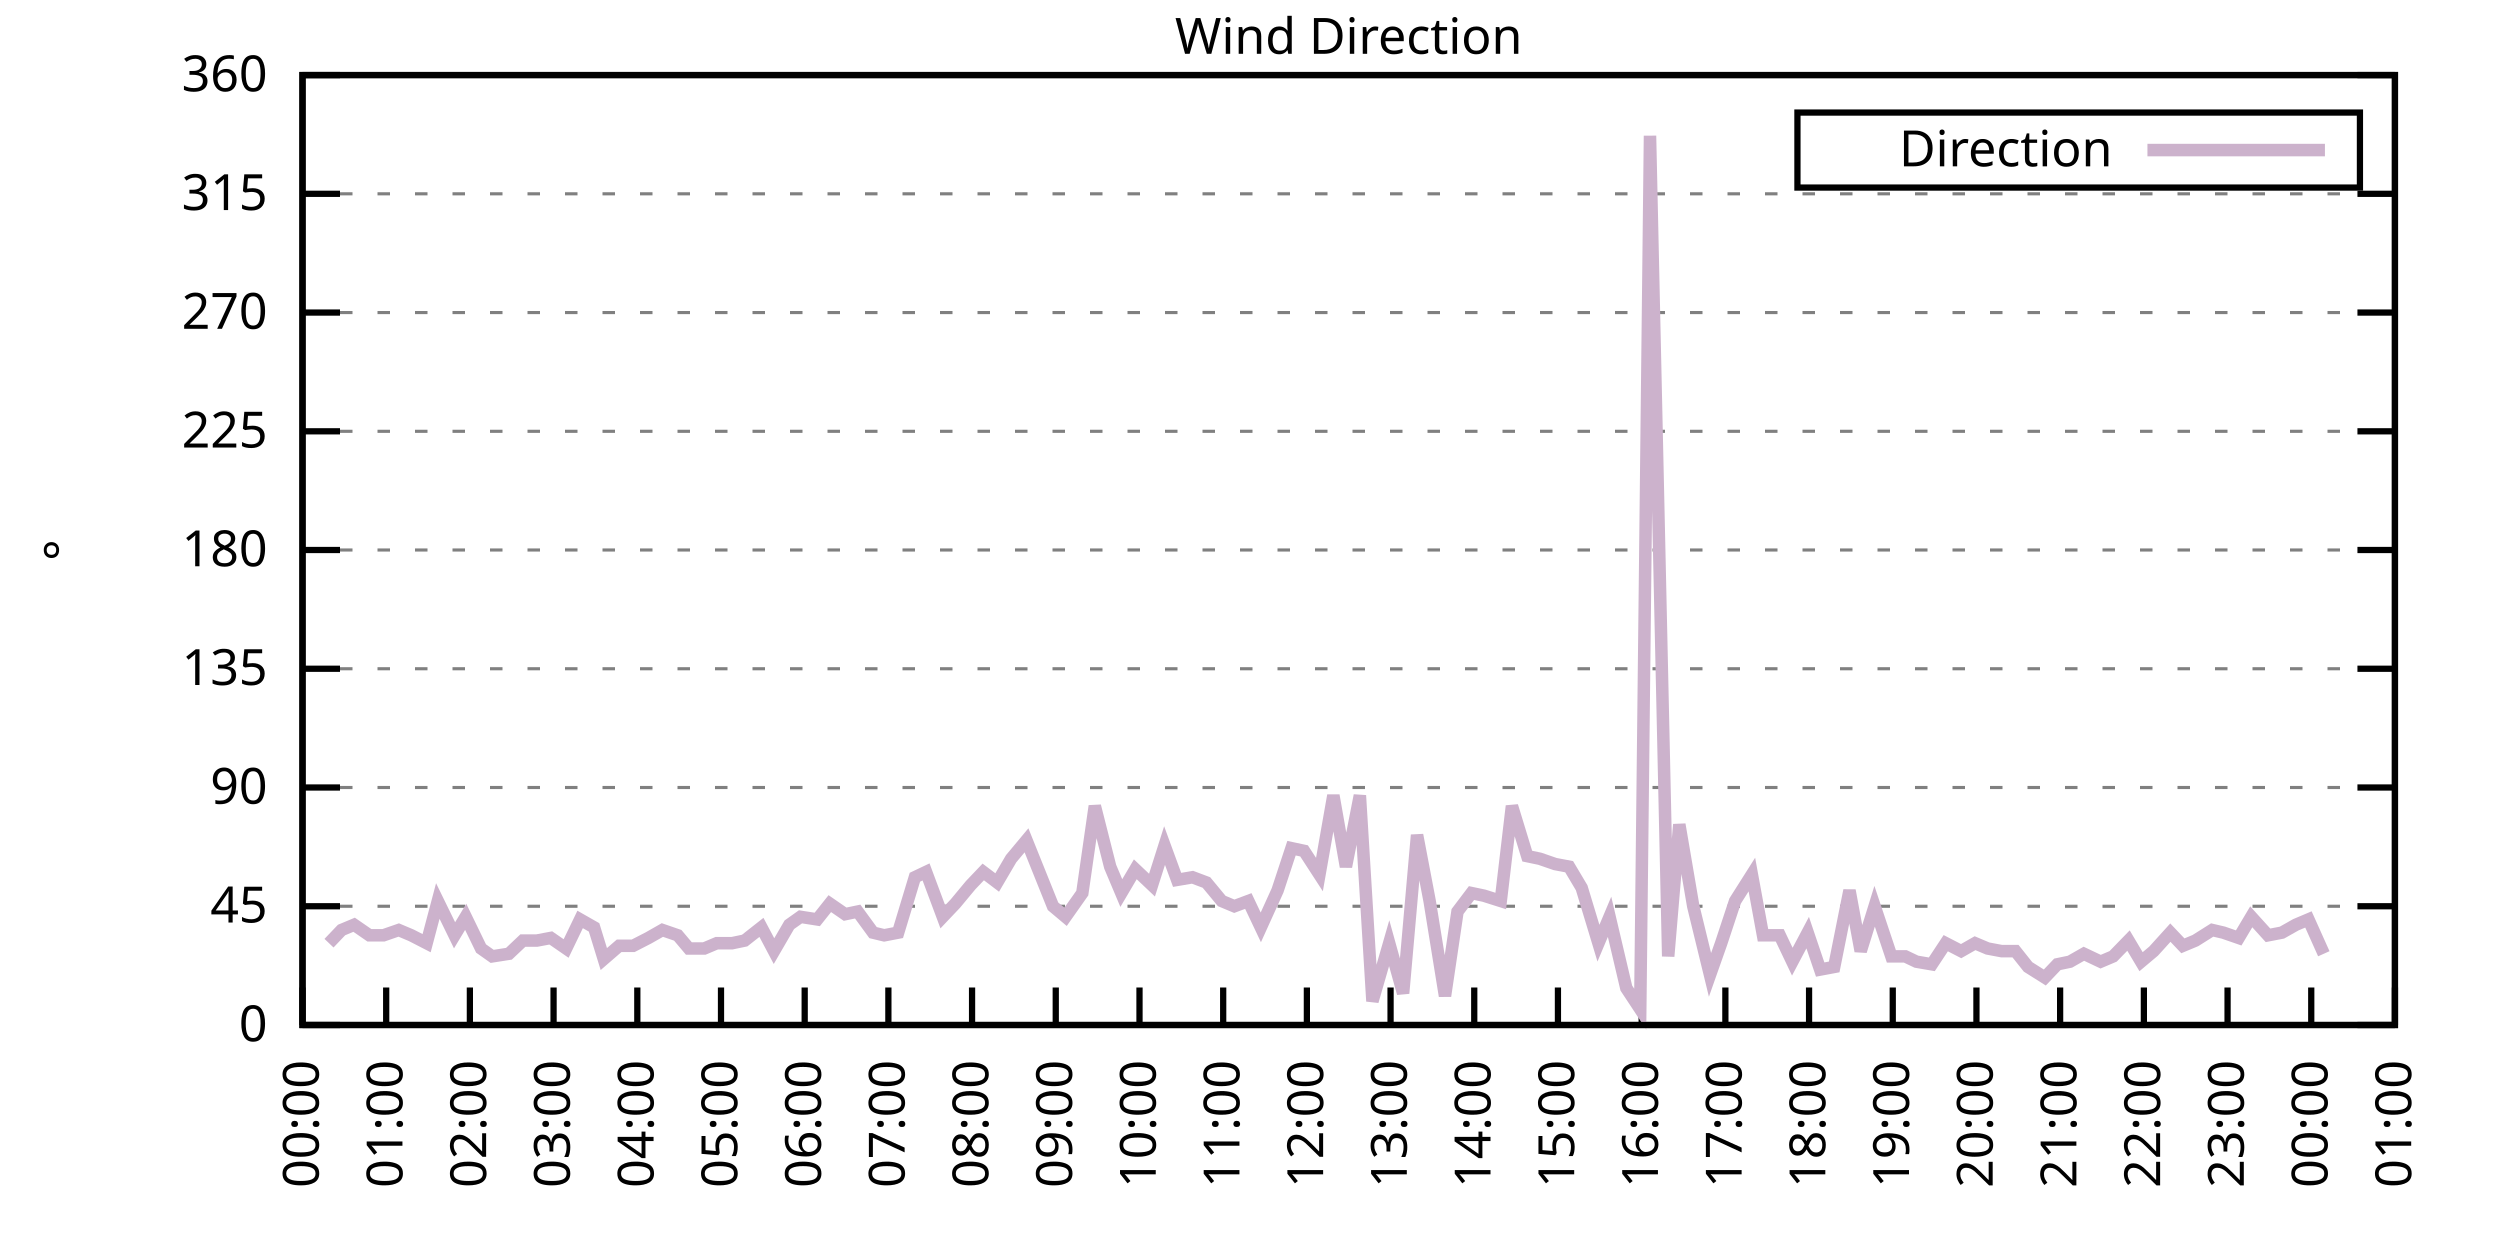
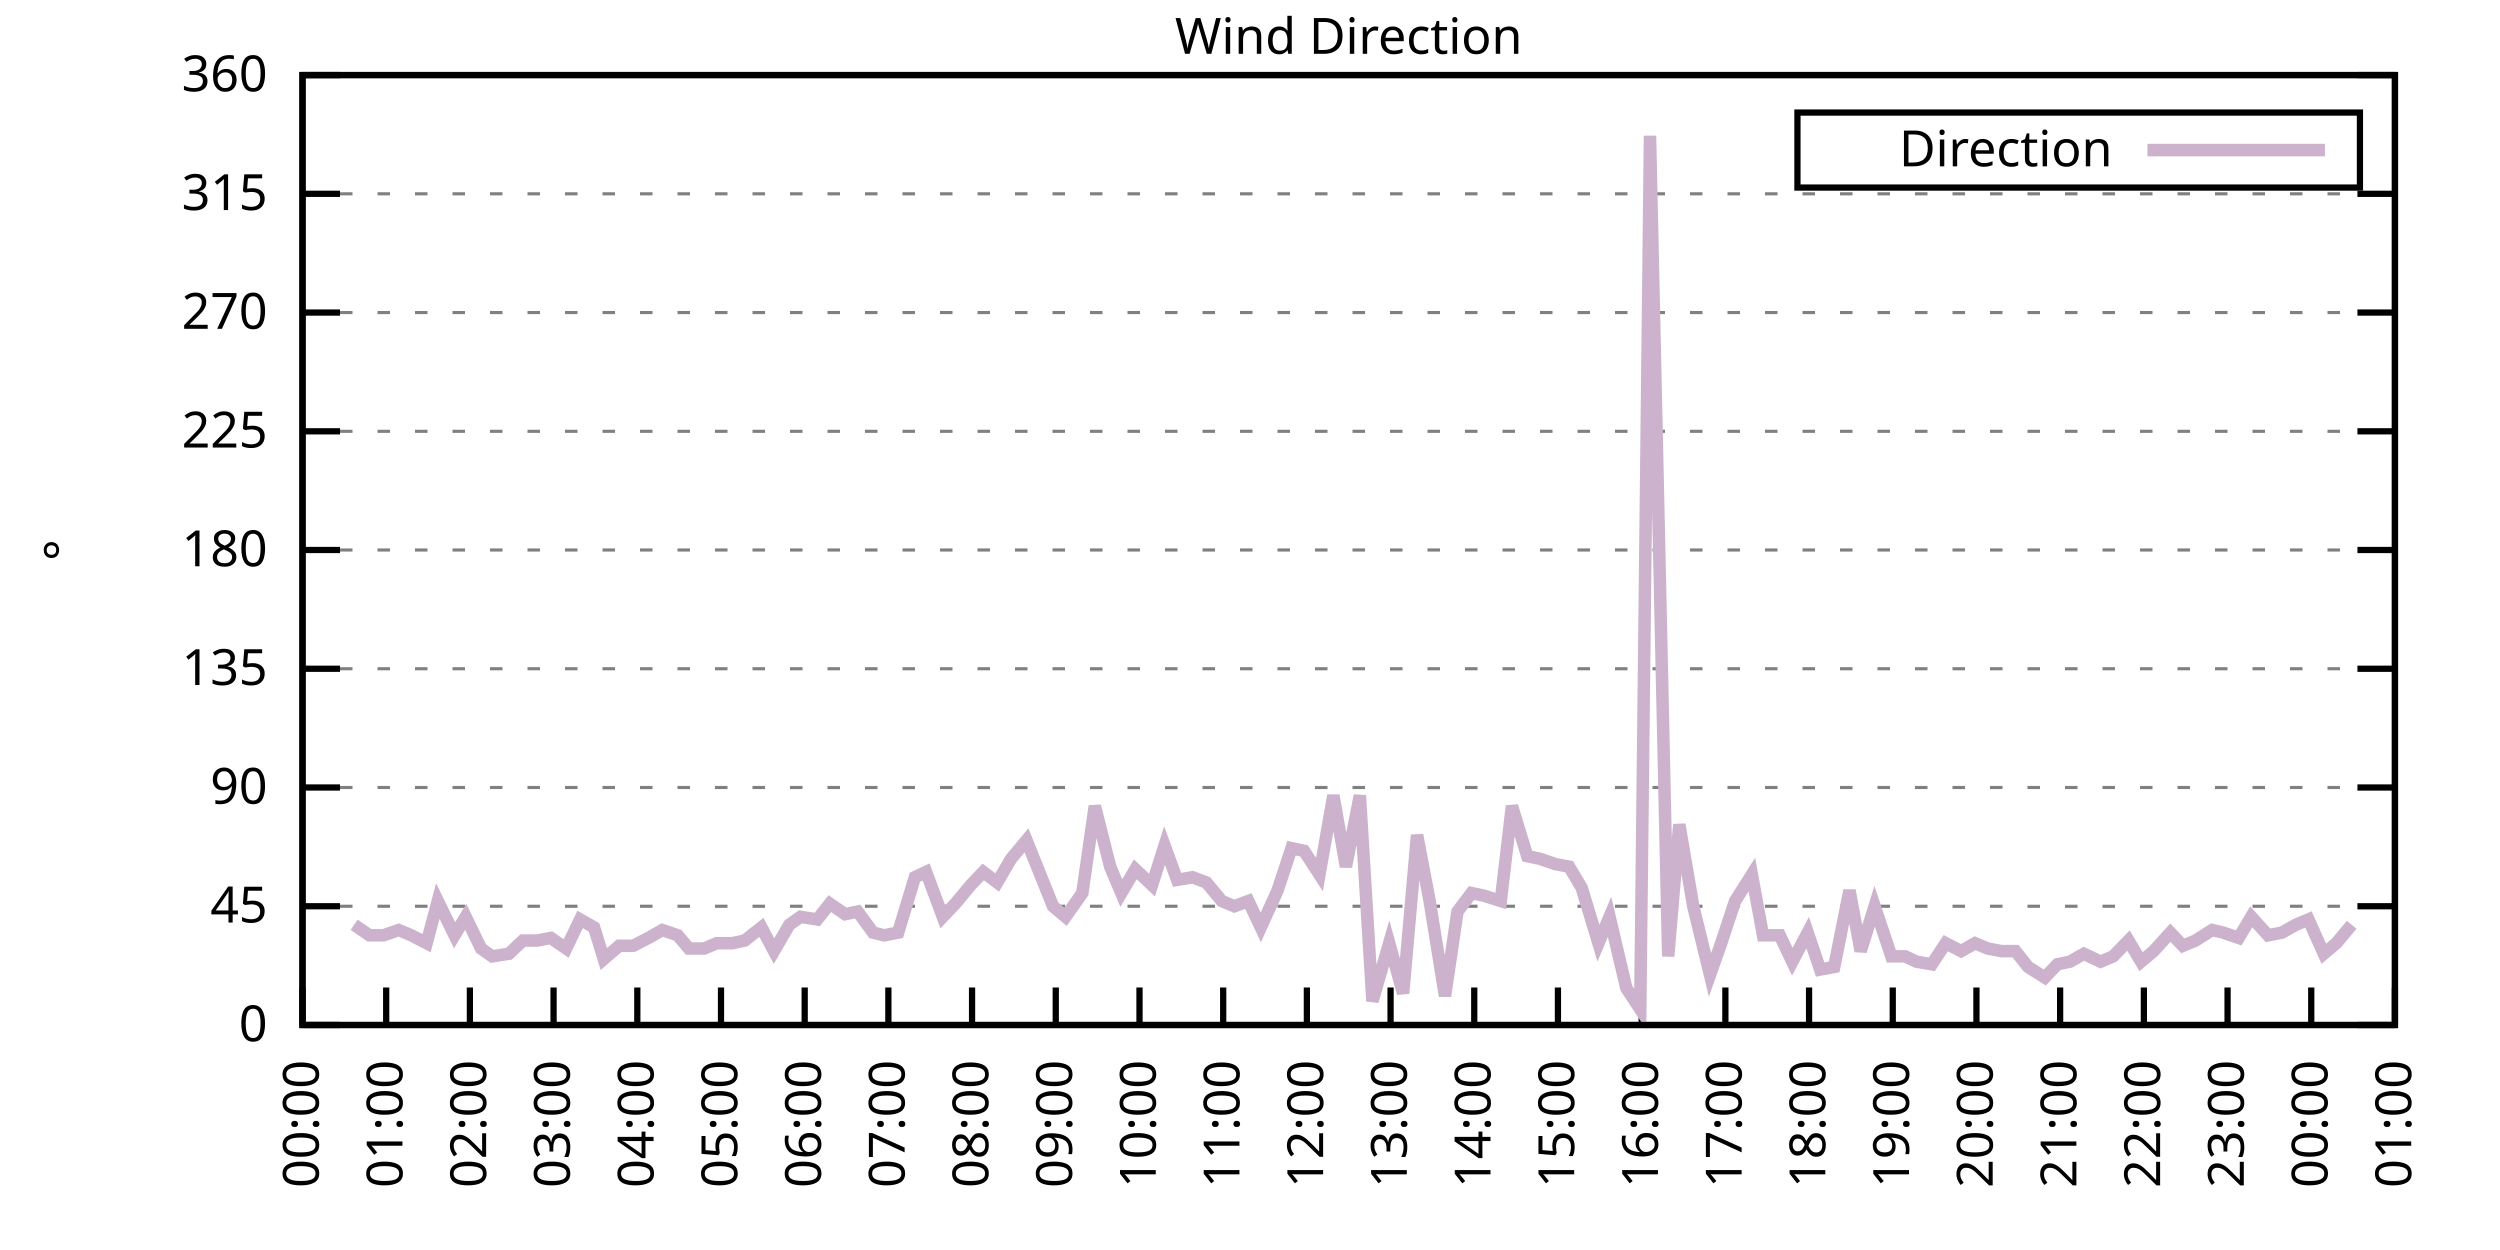
<svg xmlns="http://www.w3.org/2000/svg" xmlns:xlink="http://www.w3.org/1999/xlink" width="400" height="200" viewBox="0 0 400 200">
  <g id="gnuplot_canvas">
    <rect x="0" y="0" width="400" height="200" fill="none" />
    <defs>
      <circle id="gpDot" r="0.5" stroke-width="0.5" stroke="currentColor" />
      <path id="gpPt0" stroke-width="0.333" stroke="currentColor" d="M-1,0 h2 M0,-1 v2" />
      <path id="gpPt1" stroke-width="0.333" stroke="currentColor" d="M-1,-1 L1,1 M1,-1 L-1,1" />
      <path id="gpPt2" stroke-width="0.333" stroke="currentColor" d="M-1,0 L1,0 M0,-1 L0,1 M-1,-1 L1,1 M-1,1 L1,-1" />
      <rect id="gpPt3" stroke-width="0.333" stroke="currentColor" x="-1" y="-1" width="2" height="2" />
      <rect id="gpPt4" stroke-width="0.333" stroke="currentColor" fill="currentColor" x="-1" y="-1" width="2" height="2" />
      <circle id="gpPt5" stroke-width="0.333" stroke="currentColor" cx="0" cy="0" r="1" />
      <use xlink:href="#gpPt5" id="gpPt6" fill="currentColor" stroke="none" />
      <path id="gpPt7" stroke-width="0.333" stroke="currentColor" d="M0,-1.33 L-1.33,0.67 L1.33,0.67 z" />
      <use xlink:href="#gpPt7" id="gpPt8" fill="currentColor" stroke="none" />
      <use xlink:href="#gpPt7" id="gpPt9" stroke="currentColor" transform="rotate(180)" />
      <use xlink:href="#gpPt9" id="gpPt10" fill="currentColor" stroke="none" />
      <use xlink:href="#gpPt3" id="gpPt11" stroke="currentColor" transform="rotate(45)" />
      <use xlink:href="#gpPt11" id="gpPt12" fill="currentColor" stroke="none" />
      <path id="gpPt13" stroke-width="0.333" stroke="currentColor" d="M0,1.330 L1.265,0.411 L0.782,-1.067 L-0.782,-1.076 L-1.265,0.411 z" />
      <use xlink:href="#gpPt13" id="gpPt14" fill="currentColor" stroke="none" />
      <filter id="textbox" filterUnits="objectBoundingBox" x="0" y="0" height="1" width="1">
        <feFlood flood-color="white" flood-opacity="1" result="bgnd" />
        <feComposite in="SourceGraphic" in2="bgnd" operator="atop" />
      </filter>
      <filter id="greybox" filterUnits="objectBoundingBox" x="0" y="0" height="1" width="1">
        <feFlood flood-color="lightgrey" flood-opacity="1" result="grey" />
        <feComposite in="SourceGraphic" in2="grey" operator="atop" />
      </filter>
    </defs>
    <g fill="none" color="white" stroke="currentColor" stroke-width="1.00" stroke-linecap="butt" stroke-linejoin="miter">
</g>
    <g fill="none" color="black" stroke="currentColor" stroke-width="1.00" stroke-linecap="butt" stroke-linejoin="miter">
      <g stroke="none" shape-rendering="crispEdges">
        <polygon fill="rgb(255, 255, 255)" points="48.40,164.00 383.18,164.00 383.18,12.02 48.40,12.02 " />
      </g>
    </g>
    <g fill="none" color="black" stroke="currentColor" stroke-width="1.00" stroke-linecap="butt" stroke-linejoin="miter">
</g>
    <g fill="none" color="black" stroke="black" stroke-width="0.50" stroke-linecap="butt" stroke-linejoin="miter">
</g>
    <g fill="none" color="gray" stroke="currentColor" stroke-width="0.50" stroke-linecap="butt" stroke-linejoin="miter">
      <path stroke="gray" stroke-dasharray="2,4" class="gridline" d="M48.40,164.00 L383.19,164.00  " />
    </g>
    <g fill="none" color="gray" stroke="gray" stroke-width="1.00" stroke-linecap="butt" stroke-linejoin="miter">
</g>
    <g fill="none" color="black" stroke="currentColor" stroke-width="1.00" stroke-linecap="butt" stroke-linejoin="miter">
      <path stroke="black" d="M48.40,164.00 L54.40,164.00 M383.19,164.00 L377.19,164.00  " />
      <g transform="translate(42.80,166.60)" stroke="none" fill="black" font-family="Sans" font-size="8.00" text-anchor="end">
        <text>
          <tspan font-family="Sans"> 0</tspan>
        </text>
      </g>
    </g>
    <g fill="none" color="black" stroke="currentColor" stroke-width="1.00" stroke-linecap="butt" stroke-linejoin="miter">
</g>
    <g fill="none" color="black" stroke="black" stroke-width="0.50" stroke-linecap="butt" stroke-linejoin="miter">
</g>
    <g fill="none" color="gray" stroke="currentColor" stroke-width="0.50" stroke-linecap="butt" stroke-linejoin="miter">
      <path stroke="gray" stroke-dasharray="2,4" class="gridline" d="M48.40,145.00 L383.19,145.00  " />
    </g>
    <g fill="none" color="gray" stroke="gray" stroke-width="1.00" stroke-linecap="butt" stroke-linejoin="miter">
</g>
    <g fill="none" color="black" stroke="currentColor" stroke-width="1.00" stroke-linecap="butt" stroke-linejoin="miter">
      <path stroke="black" d="M48.40,145.00 L54.40,145.00 M383.19,145.00 L377.19,145.00  " />
      <g transform="translate(42.80,147.60)" stroke="none" fill="black" font-family="Sans" font-size="8.00" text-anchor="end">
        <text>
          <tspan font-family="Sans"> 45</tspan>
        </text>
      </g>
    </g>
    <g fill="none" color="black" stroke="currentColor" stroke-width="1.00" stroke-linecap="butt" stroke-linejoin="miter">
</g>
    <g fill="none" color="black" stroke="black" stroke-width="0.50" stroke-linecap="butt" stroke-linejoin="miter">
</g>
    <g fill="none" color="gray" stroke="currentColor" stroke-width="0.50" stroke-linecap="butt" stroke-linejoin="miter">
      <path stroke="gray" stroke-dasharray="2,4" class="gridline" d="M48.40,126.00 L383.19,126.00  " />
    </g>
    <g fill="none" color="gray" stroke="gray" stroke-width="1.00" stroke-linecap="butt" stroke-linejoin="miter">
</g>
    <g fill="none" color="black" stroke="currentColor" stroke-width="1.00" stroke-linecap="butt" stroke-linejoin="miter">
      <path stroke="black" d="M48.40,126.00 L54.40,126.00 M383.19,126.00 L377.19,126.00  " />
      <g transform="translate(42.80,128.60)" stroke="none" fill="black" font-family="Sans" font-size="8.00" text-anchor="end">
        <text>
          <tspan font-family="Sans"> 90</tspan>
        </text>
      </g>
    </g>
    <g fill="none" color="black" stroke="currentColor" stroke-width="1.00" stroke-linecap="butt" stroke-linejoin="miter">
</g>
    <g fill="none" color="black" stroke="black" stroke-width="0.50" stroke-linecap="butt" stroke-linejoin="miter">
</g>
    <g fill="none" color="gray" stroke="currentColor" stroke-width="0.50" stroke-linecap="butt" stroke-linejoin="miter">
      <path stroke="gray" stroke-dasharray="2,4" class="gridline" d="M48.40,107.00 L383.19,107.00  " />
    </g>
    <g fill="none" color="gray" stroke="gray" stroke-width="1.00" stroke-linecap="butt" stroke-linejoin="miter">
</g>
    <g fill="none" color="black" stroke="currentColor" stroke-width="1.00" stroke-linecap="butt" stroke-linejoin="miter">
      <path stroke="black" d="M48.40,107.00 L54.40,107.00 M383.19,107.00 L377.19,107.00  " />
      <g transform="translate(42.80,109.60)" stroke="none" fill="black" font-family="Sans" font-size="8.00" text-anchor="end">
        <text>
          <tspan font-family="Sans"> 135</tspan>
        </text>
      </g>
    </g>
    <g fill="none" color="black" stroke="currentColor" stroke-width="1.00" stroke-linecap="butt" stroke-linejoin="miter">
</g>
    <g fill="none" color="black" stroke="black" stroke-width="0.50" stroke-linecap="butt" stroke-linejoin="miter">
</g>
    <g fill="none" color="gray" stroke="currentColor" stroke-width="0.50" stroke-linecap="butt" stroke-linejoin="miter">
      <path stroke="gray" stroke-dasharray="2,4" class="gridline" d="M48.40,88.00 L383.19,88.00  " />
    </g>
    <g fill="none" color="gray" stroke="gray" stroke-width="1.00" stroke-linecap="butt" stroke-linejoin="miter">
</g>
    <g fill="none" color="black" stroke="currentColor" stroke-width="1.00" stroke-linecap="butt" stroke-linejoin="miter">
      <path stroke="black" d="M48.40,88.00 L54.40,88.00 M383.19,88.00 L377.19,88.00  " />
      <g transform="translate(42.80,90.60)" stroke="none" fill="black" font-family="Sans" font-size="8.00" text-anchor="end">
        <text>
          <tspan font-family="Sans"> 180</tspan>
        </text>
      </g>
    </g>
    <g fill="none" color="black" stroke="currentColor" stroke-width="1.00" stroke-linecap="butt" stroke-linejoin="miter">
</g>
    <g fill="none" color="black" stroke="black" stroke-width="0.50" stroke-linecap="butt" stroke-linejoin="miter">
</g>
    <g fill="none" color="gray" stroke="currentColor" stroke-width="0.50" stroke-linecap="butt" stroke-linejoin="miter">
      <path stroke="gray" stroke-dasharray="2,4" class="gridline" d="M48.40,69.01 L383.19,69.01  " />
    </g>
    <g fill="none" color="gray" stroke="gray" stroke-width="1.00" stroke-linecap="butt" stroke-linejoin="miter">
</g>
    <g fill="none" color="black" stroke="currentColor" stroke-width="1.00" stroke-linecap="butt" stroke-linejoin="miter">
      <path stroke="black" d="M48.40,69.01 L54.40,69.01 M383.19,69.01 L377.19,69.01  " />
      <g transform="translate(42.80,71.61)" stroke="none" fill="black" font-family="Sans" font-size="8.00" text-anchor="end">
        <text>
          <tspan font-family="Sans"> 225</tspan>
        </text>
      </g>
    </g>
    <g fill="none" color="black" stroke="currentColor" stroke-width="1.00" stroke-linecap="butt" stroke-linejoin="miter">
</g>
    <g fill="none" color="black" stroke="black" stroke-width="0.50" stroke-linecap="butt" stroke-linejoin="miter">
</g>
    <g fill="none" color="gray" stroke="currentColor" stroke-width="0.50" stroke-linecap="butt" stroke-linejoin="miter">
      <path stroke="gray" stroke-dasharray="2,4" class="gridline" d="M48.40,50.01 L383.19,50.01  " />
    </g>
    <g fill="none" color="gray" stroke="gray" stroke-width="1.00" stroke-linecap="butt" stroke-linejoin="miter">
</g>
    <g fill="none" color="black" stroke="currentColor" stroke-width="1.00" stroke-linecap="butt" stroke-linejoin="miter">
      <path stroke="black" d="M48.40,50.01 L54.40,50.01 M383.19,50.01 L377.19,50.01  " />
      <g transform="translate(42.80,52.61)" stroke="none" fill="black" font-family="Sans" font-size="8.00" text-anchor="end">
        <text>
          <tspan font-family="Sans"> 270</tspan>
        </text>
      </g>
    </g>
    <g fill="none" color="black" stroke="currentColor" stroke-width="1.00" stroke-linecap="butt" stroke-linejoin="miter">
</g>
    <g fill="none" color="black" stroke="black" stroke-width="0.50" stroke-linecap="butt" stroke-linejoin="miter">
</g>
    <g fill="none" color="gray" stroke="currentColor" stroke-width="0.50" stroke-linecap="butt" stroke-linejoin="miter">
      <path stroke="gray" stroke-dasharray="2,4" class="gridline" d="M48.40,31.01 L383.19,31.01  " />
    </g>
    <g fill="none" color="gray" stroke="gray" stroke-width="1.00" stroke-linecap="butt" stroke-linejoin="miter">
</g>
    <g fill="none" color="black" stroke="currentColor" stroke-width="1.00" stroke-linecap="butt" stroke-linejoin="miter">
      <path stroke="black" d="M48.40,31.01 L54.40,31.01 M383.19,31.01 L377.19,31.01  " />
      <g transform="translate(42.80,33.61)" stroke="none" fill="black" font-family="Sans" font-size="8.00" text-anchor="end">
        <text>
          <tspan font-family="Sans"> 315</tspan>
        </text>
      </g>
    </g>
    <g fill="none" color="black" stroke="currentColor" stroke-width="1.00" stroke-linecap="butt" stroke-linejoin="miter">
</g>
    <g fill="none" color="black" stroke="black" stroke-width="0.50" stroke-linecap="butt" stroke-linejoin="miter">
</g>
    <g fill="none" color="gray" stroke="currentColor" stroke-width="0.50" stroke-linecap="butt" stroke-linejoin="miter">
      <path stroke="gray" stroke-dasharray="2,4" class="gridline" d="M48.40,12.01 L383.19,12.01  " />
    </g>
    <g fill="none" color="gray" stroke="gray" stroke-width="1.00" stroke-linecap="butt" stroke-linejoin="miter">
</g>
    <g fill="none" color="black" stroke="currentColor" stroke-width="1.00" stroke-linecap="butt" stroke-linejoin="miter">
      <path stroke="black" d="M48.40,12.01 L54.40,12.01 M383.19,12.01 L377.19,12.01  " />
      <g transform="translate(42.80,14.61)" stroke="none" fill="black" font-family="Sans" font-size="8.00" text-anchor="end">
        <text>
          <tspan font-family="Sans"> 360</tspan>
        </text>
      </g>
    </g>
    <g fill="none" color="black" stroke="currentColor" stroke-width="1.00" stroke-linecap="butt" stroke-linejoin="miter">
      <path stroke="black" d="M48.40,164.00 L48.40,158.00  " />
      <g transform="translate(51.00,169.60) rotate(270.00)" stroke="none" fill="black" font-family="Sans" font-size="8.00" text-anchor="end">
        <text>
          <tspan font-family="Sans">00:00</tspan>
        </text>
      </g>
    </g>
    <g fill="none" color="black" stroke="currentColor" stroke-width="1.00" stroke-linecap="butt" stroke-linejoin="miter">
      <path stroke="black" d="M61.79,164.00 L61.79,158.00  " />
      <g transform="translate(64.39,169.60) rotate(270.00)" stroke="none" fill="black" font-family="Sans" font-size="8.00" text-anchor="end">
        <text>
          <tspan font-family="Sans">01:00</tspan>
        </text>
      </g>
    </g>
    <g fill="none" color="black" stroke="currentColor" stroke-width="1.00" stroke-linecap="butt" stroke-linejoin="miter">
      <path stroke="black" d="M75.18,164.00 L75.18,158.00  " />
      <g transform="translate(77.78,169.60) rotate(270.00)" stroke="none" fill="black" font-family="Sans" font-size="8.00" text-anchor="end">
        <text>
          <tspan font-family="Sans">02:00</tspan>
        </text>
      </g>
    </g>
    <g fill="none" color="black" stroke="currentColor" stroke-width="1.00" stroke-linecap="butt" stroke-linejoin="miter">
      <path stroke="black" d="M88.57,164.00 L88.57,158.00  " />
      <g transform="translate(91.17,169.60) rotate(270.00)" stroke="none" fill="black" font-family="Sans" font-size="8.00" text-anchor="end">
        <text>
          <tspan font-family="Sans">03:00</tspan>
        </text>
      </g>
    </g>
    <g fill="none" color="black" stroke="currentColor" stroke-width="1.00" stroke-linecap="butt" stroke-linejoin="miter">
      <path stroke="black" d="M101.97,164.00 L101.97,158.00  " />
      <g transform="translate(104.57,169.60) rotate(270.00)" stroke="none" fill="black" font-family="Sans" font-size="8.00" text-anchor="end">
        <text>
          <tspan font-family="Sans">04:00</tspan>
        </text>
      </g>
    </g>
    <g fill="none" color="black" stroke="currentColor" stroke-width="1.00" stroke-linecap="butt" stroke-linejoin="miter">
      <path stroke="black" d="M115.36,164.00 L115.36,158.00  " />
      <g transform="translate(117.96,169.60) rotate(270.00)" stroke="none" fill="black" font-family="Sans" font-size="8.00" text-anchor="end">
        <text>
          <tspan font-family="Sans">05:00</tspan>
        </text>
      </g>
    </g>
    <g fill="none" color="black" stroke="currentColor" stroke-width="1.00" stroke-linecap="butt" stroke-linejoin="miter">
      <path stroke="black" d="M128.75,164.00 L128.75,158.00  " />
      <g transform="translate(131.35,169.60) rotate(270.00)" stroke="none" fill="black" font-family="Sans" font-size="8.00" text-anchor="end">
        <text>
          <tspan font-family="Sans">06:00</tspan>
        </text>
      </g>
    </g>
    <g fill="none" color="black" stroke="currentColor" stroke-width="1.00" stroke-linecap="butt" stroke-linejoin="miter">
      <path stroke="black" d="M142.14,164.00 L142.14,158.00  " />
      <g transform="translate(144.74,169.60) rotate(270.00)" stroke="none" fill="black" font-family="Sans" font-size="8.00" text-anchor="end">
        <text>
          <tspan font-family="Sans">07:00</tspan>
        </text>
      </g>
    </g>
    <g fill="none" color="black" stroke="currentColor" stroke-width="1.00" stroke-linecap="butt" stroke-linejoin="miter">
      <path stroke="black" d="M155.53,164.00 L155.53,158.00  " />
      <g transform="translate(158.13,169.60) rotate(270.00)" stroke="none" fill="black" font-family="Sans" font-size="8.00" text-anchor="end">
        <text>
          <tspan font-family="Sans">08:00</tspan>
        </text>
      </g>
    </g>
    <g fill="none" color="black" stroke="currentColor" stroke-width="1.00" stroke-linecap="butt" stroke-linejoin="miter">
      <path stroke="black" d="M168.92,164.00 L168.92,158.00  " />
      <g transform="translate(171.52,169.60) rotate(270.00)" stroke="none" fill="black" font-family="Sans" font-size="8.00" text-anchor="end">
        <text>
          <tspan font-family="Sans">09:00</tspan>
        </text>
      </g>
    </g>
    <g fill="none" color="black" stroke="currentColor" stroke-width="1.00" stroke-linecap="butt" stroke-linejoin="miter">
      <path stroke="black" d="M182.32,164.00 L182.32,158.00  " />
      <g transform="translate(184.92,169.60) rotate(270.00)" stroke="none" fill="black" font-family="Sans" font-size="8.00" text-anchor="end">
        <text>
          <tspan font-family="Sans">10:00</tspan>
        </text>
      </g>
    </g>
    <g fill="none" color="black" stroke="currentColor" stroke-width="1.00" stroke-linecap="butt" stroke-linejoin="miter">
      <path stroke="black" d="M195.71,164.00 L195.71,158.00  " />
      <g transform="translate(198.31,169.60) rotate(270.00)" stroke="none" fill="black" font-family="Sans" font-size="8.00" text-anchor="end">
        <text>
          <tspan font-family="Sans">11:00</tspan>
        </text>
      </g>
    </g>
    <g fill="none" color="black" stroke="currentColor" stroke-width="1.00" stroke-linecap="butt" stroke-linejoin="miter">
      <path stroke="black" d="M209.10,164.00 L209.10,158.00  " />
      <g transform="translate(211.70,169.60) rotate(270.00)" stroke="none" fill="black" font-family="Sans" font-size="8.00" text-anchor="end">
        <text>
          <tspan font-family="Sans">12:00</tspan>
        </text>
      </g>
    </g>
    <g fill="none" color="black" stroke="currentColor" stroke-width="1.00" stroke-linecap="butt" stroke-linejoin="miter">
      <path stroke="black" d="M222.49,164.00 L222.49,158.00  " />
      <g transform="translate(225.09,169.60) rotate(270.00)" stroke="none" fill="black" font-family="Sans" font-size="8.00" text-anchor="end">
        <text>
          <tspan font-family="Sans">13:00</tspan>
        </text>
      </g>
    </g>
    <g fill="none" color="black" stroke="currentColor" stroke-width="1.00" stroke-linecap="butt" stroke-linejoin="miter">
      <path stroke="black" d="M235.88,164.00 L235.88,158.00  " />
      <g transform="translate(238.48,169.60) rotate(270.00)" stroke="none" fill="black" font-family="Sans" font-size="8.00" text-anchor="end">
        <text>
          <tspan font-family="Sans">14:00</tspan>
        </text>
      </g>
    </g>
    <g fill="none" color="black" stroke="currentColor" stroke-width="1.00" stroke-linecap="butt" stroke-linejoin="miter">
      <path stroke="black" d="M249.27,164.00 L249.27,158.00  " />
      <g transform="translate(251.87,169.60) rotate(270.00)" stroke="none" fill="black" font-family="Sans" font-size="8.00" text-anchor="end">
        <text>
          <tspan font-family="Sans">15:00</tspan>
        </text>
      </g>
    </g>
    <g fill="none" color="black" stroke="currentColor" stroke-width="1.00" stroke-linecap="butt" stroke-linejoin="miter">
      <path stroke="black" d="M262.67,164.00 L262.67,158.00  " />
      <g transform="translate(265.27,169.60) rotate(270.00)" stroke="none" fill="black" font-family="Sans" font-size="8.00" text-anchor="end">
        <text>
          <tspan font-family="Sans">16:00</tspan>
        </text>
      </g>
    </g>
    <g fill="none" color="black" stroke="currentColor" stroke-width="1.00" stroke-linecap="butt" stroke-linejoin="miter">
      <path stroke="black" d="M276.06,164.00 L276.06,158.00  " />
      <g transform="translate(278.66,169.60) rotate(270.00)" stroke="none" fill="black" font-family="Sans" font-size="8.00" text-anchor="end">
        <text>
          <tspan font-family="Sans">17:00</tspan>
        </text>
      </g>
    </g>
    <g fill="none" color="black" stroke="currentColor" stroke-width="1.00" stroke-linecap="butt" stroke-linejoin="miter">
      <path stroke="black" d="M289.45,164.00 L289.45,158.00  " />
      <g transform="translate(292.05,169.60) rotate(270.00)" stroke="none" fill="black" font-family="Sans" font-size="8.00" text-anchor="end">
        <text>
          <tspan font-family="Sans">18:00</tspan>
        </text>
      </g>
    </g>
    <g fill="none" color="black" stroke="currentColor" stroke-width="1.00" stroke-linecap="butt" stroke-linejoin="miter">
      <path stroke="black" d="M302.84,164.00 L302.84,158.00  " />
      <g transform="translate(305.44,169.60) rotate(270.00)" stroke="none" fill="black" font-family="Sans" font-size="8.00" text-anchor="end">
        <text>
          <tspan font-family="Sans">19:00</tspan>
        </text>
      </g>
    </g>
    <g fill="none" color="black" stroke="currentColor" stroke-width="1.00" stroke-linecap="butt" stroke-linejoin="miter">
      <path stroke="black" d="M316.23,164.00 L316.23,158.00  " />
      <g transform="translate(318.83,169.60) rotate(270.00)" stroke="none" fill="black" font-family="Sans" font-size="8.00" text-anchor="end">
        <text>
          <tspan font-family="Sans">20:00</tspan>
        </text>
      </g>
    </g>
    <g fill="none" color="black" stroke="currentColor" stroke-width="1.00" stroke-linecap="butt" stroke-linejoin="miter">
      <path stroke="black" d="M329.62,164.00 L329.62,158.00  " />
      <g transform="translate(332.22,169.60) rotate(270.00)" stroke="none" fill="black" font-family="Sans" font-size="8.00" text-anchor="end">
        <text>
          <tspan font-family="Sans">21:00</tspan>
        </text>
      </g>
    </g>
    <g fill="none" color="black" stroke="currentColor" stroke-width="1.00" stroke-linecap="butt" stroke-linejoin="miter">
      <path stroke="black" d="M343.02,164.00 L343.02,158.00  " />
      <g transform="translate(345.62,169.60) rotate(270.00)" stroke="none" fill="black" font-family="Sans" font-size="8.00" text-anchor="end">
        <text>
          <tspan font-family="Sans">22:00</tspan>
        </text>
      </g>
    </g>
    <g fill="none" color="black" stroke="currentColor" stroke-width="1.00" stroke-linecap="butt" stroke-linejoin="miter">
      <path stroke="black" d="M356.41,164.00 L356.41,158.00  " />
      <g transform="translate(359.01,169.60) rotate(270.00)" stroke="none" fill="black" font-family="Sans" font-size="8.00" text-anchor="end">
        <text>
          <tspan font-family="Sans">23:00</tspan>
        </text>
      </g>
    </g>
    <g fill="none" color="black" stroke="currentColor" stroke-width="1.00" stroke-linecap="butt" stroke-linejoin="miter">
      <path stroke="black" d="M369.80,164.00 L369.80,158.00  " />
      <g transform="translate(372.40,169.60) rotate(270.00)" stroke="none" fill="black" font-family="Sans" font-size="8.00" text-anchor="end">
        <text>
          <tspan font-family="Sans">00:00</tspan>
        </text>
      </g>
    </g>
    <g fill="none" color="black" stroke="currentColor" stroke-width="1.00" stroke-linecap="butt" stroke-linejoin="miter">
      <path stroke="black" d="M383.19,164.00 L383.19,158.00  " />
      <g transform="translate(385.79,169.60) rotate(270.00)" stroke="none" fill="black" font-family="Sans" font-size="8.00" text-anchor="end">
        <text>
          <tspan font-family="Sans">01:00</tspan>
        </text>
      </g>
    </g>
    <g fill="none" color="black" stroke="currentColor" stroke-width="1.00" stroke-linecap="butt" stroke-linejoin="miter">
</g>
    <g fill="none" color="black" stroke="currentColor" stroke-width="1.00" stroke-linecap="butt" stroke-linejoin="miter">
      <path stroke="black" d="M48.40,12.01 L48.40,164.00 L383.19,164.00 L383.19,12.01 L48.40,12.01 Z  " />
    </g>
    <g fill="none" color="black" stroke="currentColor" stroke-width="1.00" stroke-linecap="butt" stroke-linejoin="miter">
</g>
    <g fill="none" color="black" stroke="currentColor" stroke-width="1.00" stroke-linecap="butt" stroke-linejoin="miter">
      <path stroke="black" d="M287.59,30.01 L287.59,18.01 L377.59,18.01 L377.59,30.01 L287.59,30.01 Z  " />
    </g>
    <g id="Wind_direction_plot_1">
      <g fill="none" color="white" stroke="black" stroke-width="2.00" stroke-linecap="butt" stroke-linejoin="miter">
</g>
      <g fill="none" color="black" stroke="currentColor" stroke-width="2.00" stroke-linecap="butt" stroke-linejoin="miter">
        <g transform="translate(337.99,26.61)" stroke="none" fill="black" font-family="Sans" font-size="8.00" text-anchor="end">
          <text>
            <tspan font-family="Sans">Direction</tspan>
          </text>
        </g>
      </g>
      <g fill="none" color="black" stroke="currentColor" stroke-width="2.00" stroke-linecap="butt" stroke-linejoin="miter">
-         <path stroke="rgb(204, 178, 204)" d="M343.59,24.01 L371.99,24.01 M52.64,150.91 L54.65,148.80 L56.66,147.96 L59.11,149.65 L61.35,149.65 L63.80,148.80   L65.81,149.65 L68.26,150.91 L70.05,144.16 L72.73,149.65 L74.51,146.69 L76.97,151.76 L78.75,153.02 L81.43,152.60   L83.66,150.49 L85.90,150.49 L88.13,150.07 L90.58,151.76 L92.82,147.11 L95.05,148.38 L96.61,153.45 L99.06,151.33   L101.30,151.33 L103.75,150.07 L105.98,148.80 L108.44,149.65 L110.22,151.76 L112.68,151.76 L114.69,150.91 L117.14,150.91   L119.15,150.49 L121.83,148.38 L123.84,152.18 L126.29,147.96 L128.08,146.69 L130.76,147.11 L132.77,144.58 L135.22,146.27   L137.23,145.85 L139.69,149.22 L141.47,149.65 L143.70,149.22 L146.38,140.36 L148.17,139.51 L150.85,146.69 L152.85,144.58   L155.31,141.62 L157.32,139.51 L159.55,141.20 L161.78,137.40 L164.24,134.45 L168.48,145.00 L170.49,146.69 L173.17,142.89   L175.17,128.96 L177.63,138.67 L179.41,142.89 L181.65,139.09 L184.32,141.62 L186.33,135.29 L188.34,140.78 L190.80,140.36   L193.03,141.20 L195.48,144.16 L197.49,145.00 L199.73,144.16 L201.73,148.38 L204.41,142.47 L206.64,135.71 L208.65,136.14   L211.11,139.93 L213.34,127.27 L215.35,138.67 L217.58,127.27 L219.59,160.20 L222.27,150.91 L224.50,158.93 L226.73,133.60   L228.74,144.16 L231.20,159.36 L233.20,145.85 L235.44,142.89 L237.44,143.31 L240.12,144.16 L241.91,128.96 L244.36,136.98   L246.37,137.40 L248.83,138.25 L251.06,138.67 L253.07,142.05 L255.75,150.91 L257.53,146.69 L260.21,158.09 L262.44,161.47   L264.00,21.72 L266.91,153.02 L268.69,131.91 L270.92,145.00 L273.60,155.98 L275.39,150.91 L277.62,144.16 L280.30,139.93   L282.08,149.65 L284.76,149.65 L286.77,153.87 L289.23,149.22 L291.23,155.13 L293.47,154.71 L295.92,142.47 L297.71,152.18   L299.94,145.00 L302.62,153.02 L304.85,153.02 L306.63,153.87 L309.09,154.29 L311.32,150.91 L313.78,152.18 L316.01,150.91   L318.02,151.76 L320.25,152.18 L322.48,152.18 L324.49,154.71 L327.17,156.40 L329.18,154.29 L331.19,153.87 L333.42,152.60   L336.10,153.87 L338.10,153.02 L340.56,150.49 L342.57,153.87 L344.58,152.18 L347.26,149.22 L349.26,151.33 L351.27,150.49   L353.95,148.80 L355.74,149.22 L358.19,150.07 L360.20,146.69 L362.88,149.65 L365.11,149.22 L367.34,147.96 L369.35,147.11   L371.81,152.60  " />
+         <path stroke="rgb(204, 178, 204)" d="M343.59,24.01 L371.99,24.01 M56.66,147.96 L59.11,149.65 L61.35,149.65 L63.80,148.80 L65.81,149.65 L68.26,150.91   L70.05,144.16 L72.73,149.65 L74.51,146.69 L76.97,151.76 L78.75,153.02 L81.43,152.60 L83.66,150.49 L85.90,150.49   L88.13,150.07 L90.58,151.76 L92.82,147.11 L95.05,148.38 L96.61,153.45 L99.06,151.33 L101.30,151.33 L103.75,150.07   L105.98,148.80 L108.44,149.65 L110.22,151.76 L112.68,151.76 L114.69,150.91 L117.14,150.91 L119.15,150.49 L121.83,148.38   L123.84,152.18 L126.29,147.96 L128.08,146.69 L130.76,147.11 L132.77,144.58 L135.22,146.27 L137.23,145.85 L139.69,149.22   L141.47,149.65 L143.70,149.22 L146.38,140.36 L148.17,139.51 L150.85,146.69 L152.85,144.58 L155.31,141.62 L157.32,139.51   L159.55,141.20 L161.78,137.40 L164.24,134.45 L168.48,145.00 L170.49,146.69 L173.17,142.89 L175.17,128.96 L177.63,138.67   L179.41,142.89 L181.65,139.09 L184.32,141.62 L186.33,135.29 L188.34,140.78 L190.80,140.36 L193.03,141.20 L195.48,144.16   L197.49,145.00 L199.73,144.16 L201.73,148.38 L204.41,142.47 L206.64,135.71 L208.65,136.14 L211.11,139.93 L213.34,127.27   L215.35,138.67 L217.58,127.27 L219.59,160.20 L222.27,150.91 L224.50,158.93 L226.73,133.60 L228.74,144.16 L231.20,159.36   L233.20,145.85 L235.44,142.89 L237.44,143.31 L240.12,144.16 L241.91,128.96 L244.36,136.98 L246.37,137.40 L248.83,138.25   L251.06,138.67 L253.07,142.05 L255.75,150.91 L257.53,146.69 L260.21,158.09 L262.44,161.47 L264.00,21.72 L266.91,153.02   L268.69,131.91 L270.92,145.00 L273.60,155.98 L275.39,150.91 L277.62,144.16 L280.30,139.93 L282.08,149.65 L284.76,149.65   L286.77,153.87 L289.23,149.22 L291.23,155.13 L293.47,154.71 L295.92,142.47 L297.71,152.18 L299.94,145.00 L302.62,153.02   L304.85,153.02 L306.63,153.87 L309.09,154.29 L311.32,150.91 L313.78,152.18 L316.01,150.91 L318.02,151.76 L320.25,152.18   L322.48,152.18 L324.49,154.71 L327.17,156.40 L329.18,154.29 L331.19,153.87 L333.42,152.60 L336.10,153.87 L338.10,153.02   L340.56,150.49 L342.57,153.87 L344.58,152.18 L347.26,149.22 L349.26,151.33 L351.27,150.49 L353.95,148.80 L355.74,149.22   L358.19,150.07 L360.20,146.69 L362.88,149.65 L365.11,149.22 L367.34,147.96 L369.35,147.11 L371.81,152.60 L373.82,150.91   L376.27,147.96  " />
      </g>
    </g>
    <g fill="none" color="black" stroke="currentColor" stroke-width="2.00" stroke-linecap="butt" stroke-linejoin="miter">
</g>
    <g fill="none" color="black" stroke="black" stroke-width="1.00" stroke-linecap="butt" stroke-linejoin="miter">
</g>
    <g fill="none" color="black" stroke="currentColor" stroke-width="1.00" stroke-linecap="butt" stroke-linejoin="miter">
      <path stroke="black" d="M48.40,12.01 L48.40,164.00 L383.19,164.00 L383.19,12.01 L48.40,12.01 Z  " />
      <g transform="translate(12.80,88.01) rotate(270.00)" stroke="none" fill="black" font-family="Sans" font-size="8.00" text-anchor="middle">
        <text>
          <tspan font-family="Sans">°</tspan>
        </text>
      </g>
    </g>
    <g fill="none" color="black" stroke="currentColor" stroke-width="1.00" stroke-linecap="butt" stroke-linejoin="miter">
</g>
    <g fill="none" color="black" stroke="currentColor" stroke-width="1.00" stroke-linecap="butt" stroke-linejoin="miter">
      <g transform="translate(215.79,8.61)" stroke="none" fill="black" font-family="Sans" font-size="8.00" text-anchor="middle">
        <text>
          <tspan font-family="Sans">Wind Direction</tspan>
        </text>
      </g>
    </g>
    <g fill="none" color="black" stroke="currentColor" stroke-width="1.00" stroke-linecap="butt" stroke-linejoin="miter">
</g>
  </g>
</svg>
